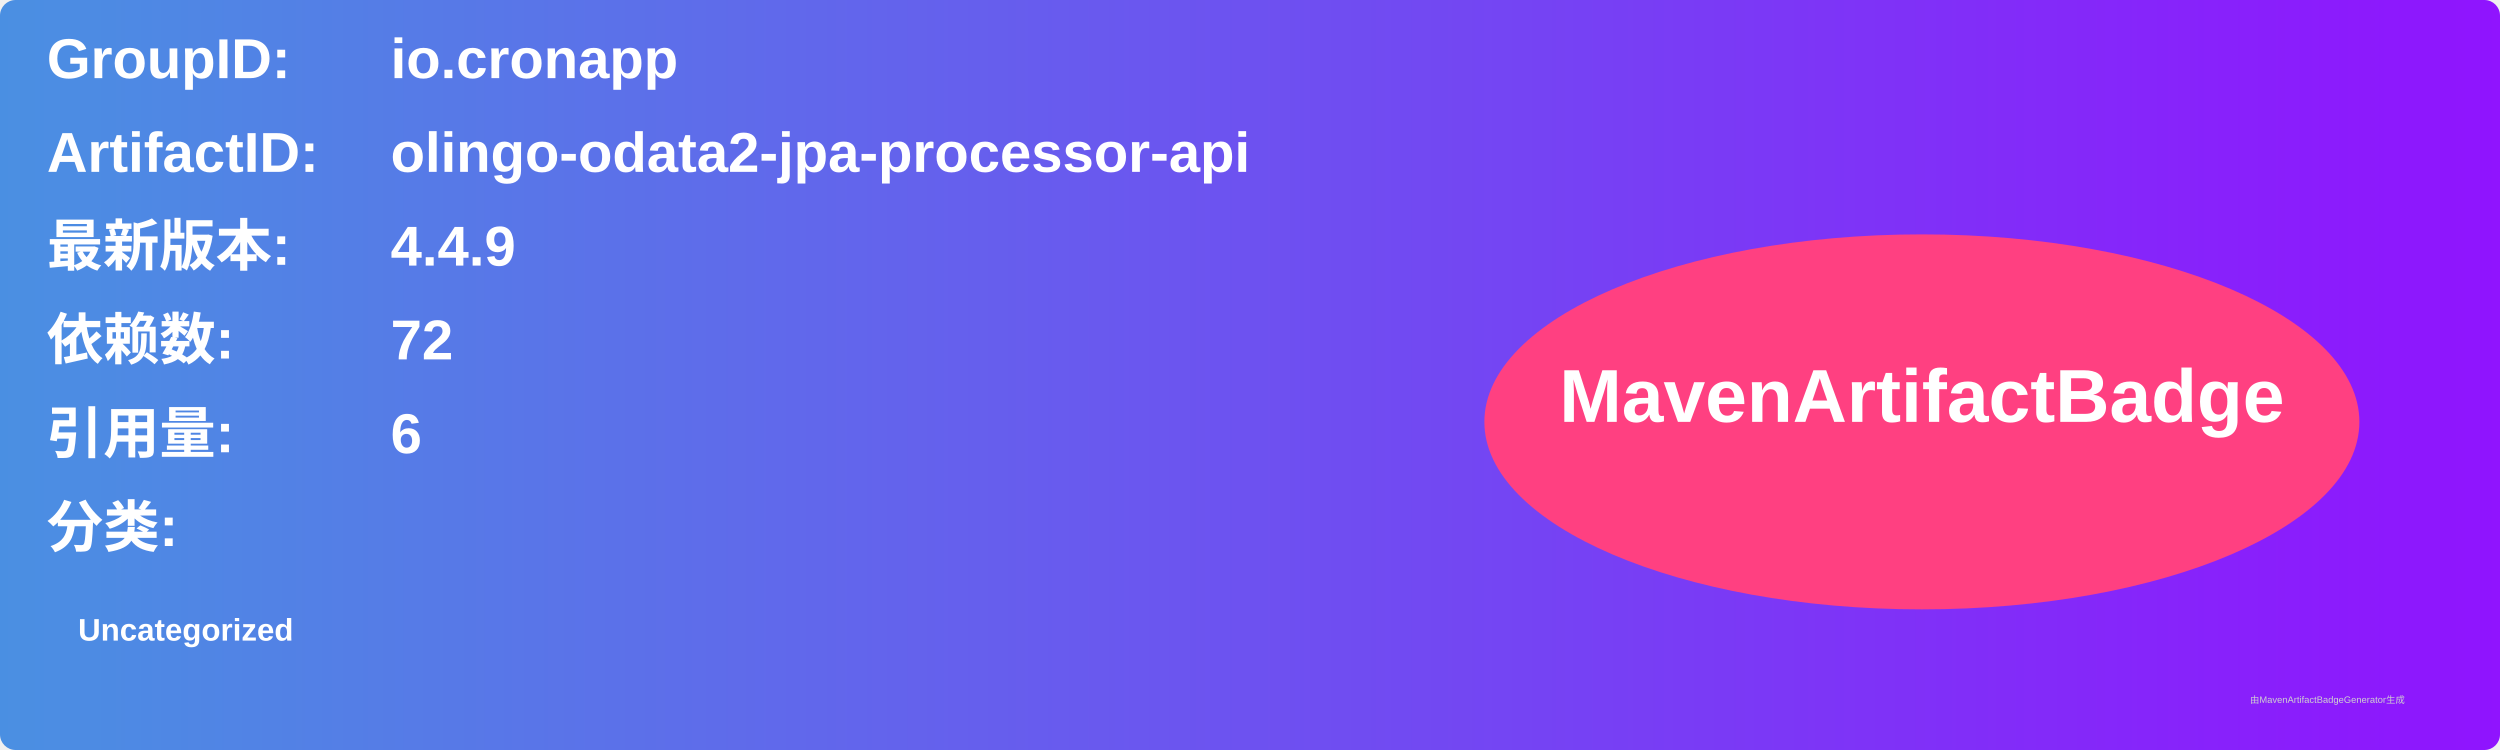
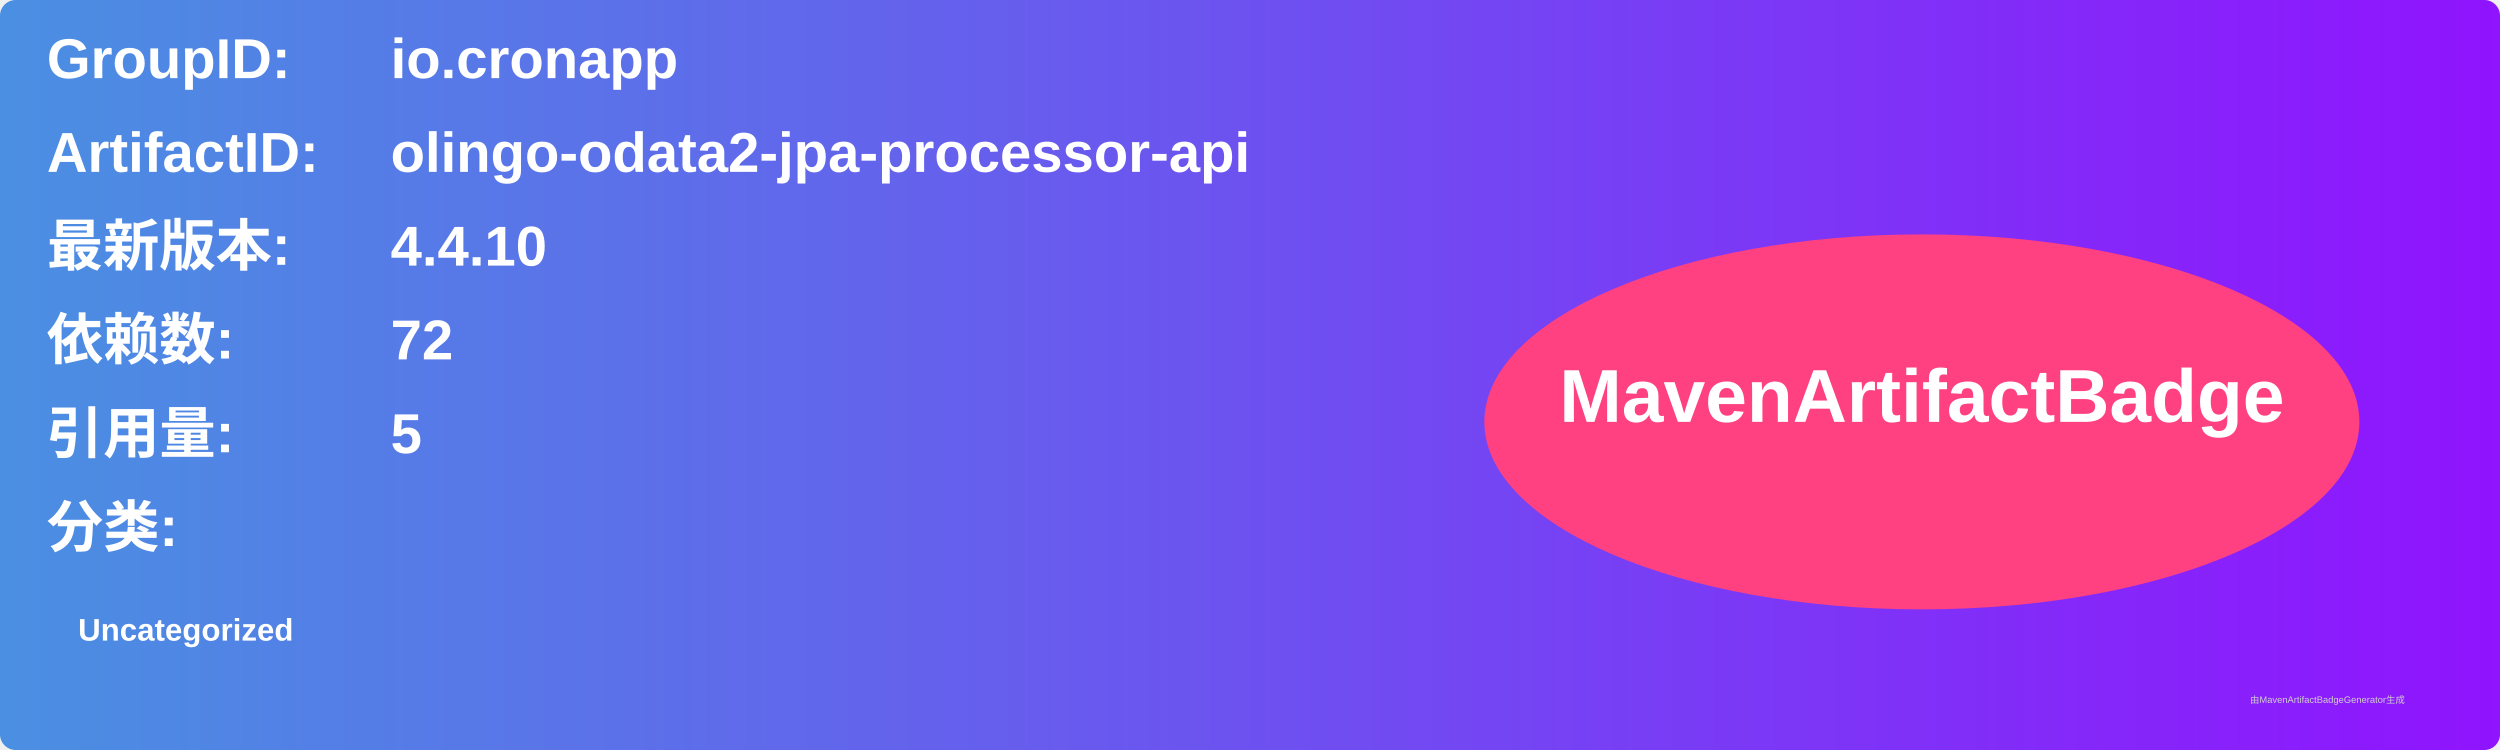
<svg xmlns="http://www.w3.org/2000/svg" width="800" height="240" viewBox="0 0 800 240">
  <linearGradient id="grad" x1="0%" y1="0%" x2="100%" y2="0%">
    <stop offset="0%" stop-color="#4a90e2" />
    <stop offset="100%" stop-color="#9013fe" />
  </linearGradient>
  <rect width="100%" height="100%" rx="5" ry="5" fill="url(#grad)" />
  <g transform="translate(15, 15)">
    <text x="0" y="10" font-family="Arial" font-size="18" fill="white" font-weight="bold" width="260">GroupID:</text>
    <text x="110" y="10" font-family="Arial" font-size="18" fill="white" font-weight="bold" width="460">io.cronapp</text>
    <text x="0" y="40" font-family="Arial" font-size="18" fill="white" font-weight="bold" width="260">ArtifactID:</text>
    <text x="110" y="40" font-family="Arial" font-size="18" fill="white" font-weight="bold" width="460">olingo-odata2-jpa-processor-api</text>
    <text x="0" y="70" font-family="Arial" font-size="18" fill="white" font-weight="bold">最新版本:</text>
    <text x="110" y="70" font-family="Arial" font-size="18" fill="white" font-weight="bold">
-       <tspan font-weight="bold">4.4.9</tspan>
+       <tspan font-weight="bold">4.4.10</tspan>
    </text>
    <text x="0" y="100" font-family="Arial" font-size="18" fill="white" font-weight="bold">依赖数: </text>
    <text x="110" y="100" font-family="Arial" font-size="18" fill="white">
      <tspan font-weight="bold">72</tspan>
    </text>
    <text x="0" y="130" font-family="Arial" font-size="18" fill="white" font-weight="bold">引用量: </text>
    <text x="110" y="130" font-family="Arial" font-size="18" fill="white">
-       <tspan font-weight="bold">6</tspan>
+       <tspan font-weight="bold">5</tspan>
    </text>
    <text x="0" y="160" font-family="Arial" font-size="18" fill="white" font-weight="bold">分类:</text>
    <text x="10" y="190" font-family="Arial" font-size="10" fill="white">
      <tspan font-weight="bold">Uncategorized</tspan>
    </text>
    <ellipse cx="600" cy="120" rx="140" ry="60" fill="#ff4081" />
    <text x="600" y="120" text-anchor="middle" font-family="Arial" font-size="24" fill="white" font-weight="bold">MavenArtifactBadge</text>
  </g>
  <text x="720" y="225" font-family="Arial" font-size="3" fill="#d0d0d0">由MavenArtifactBadgeGenerator生成</text>
</svg>
